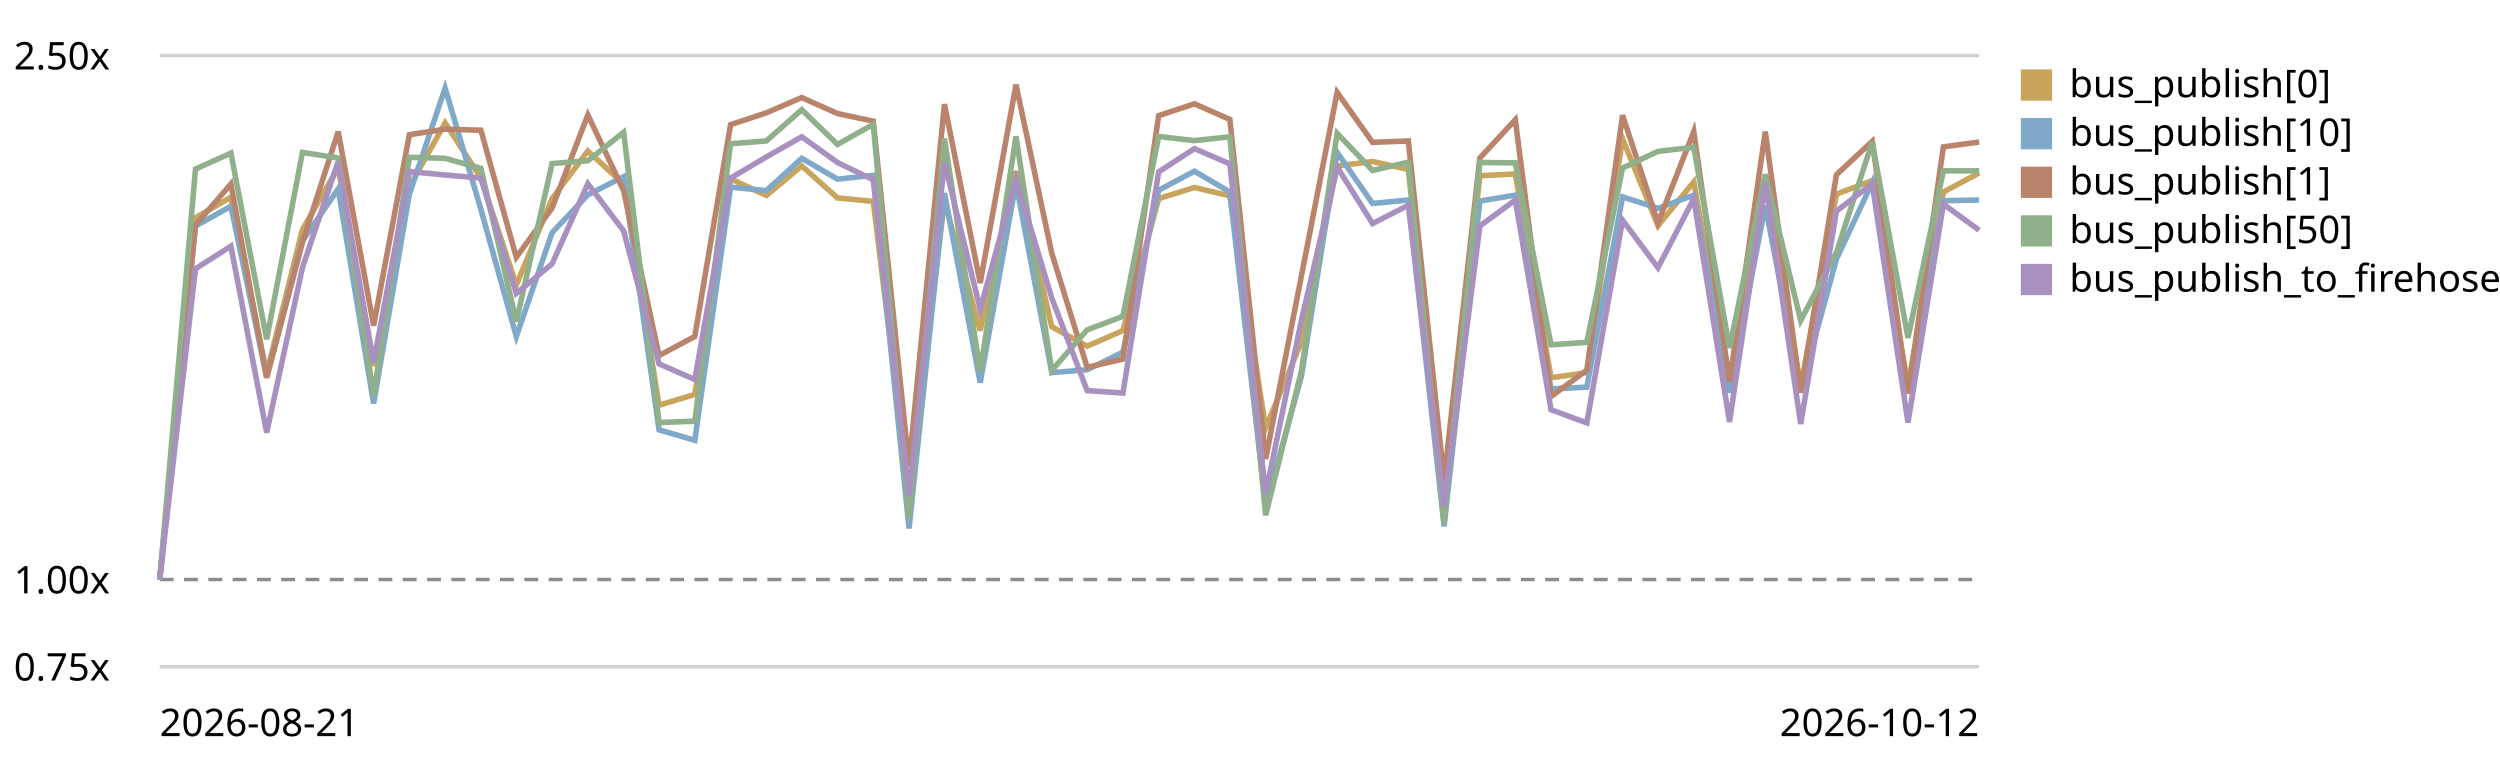
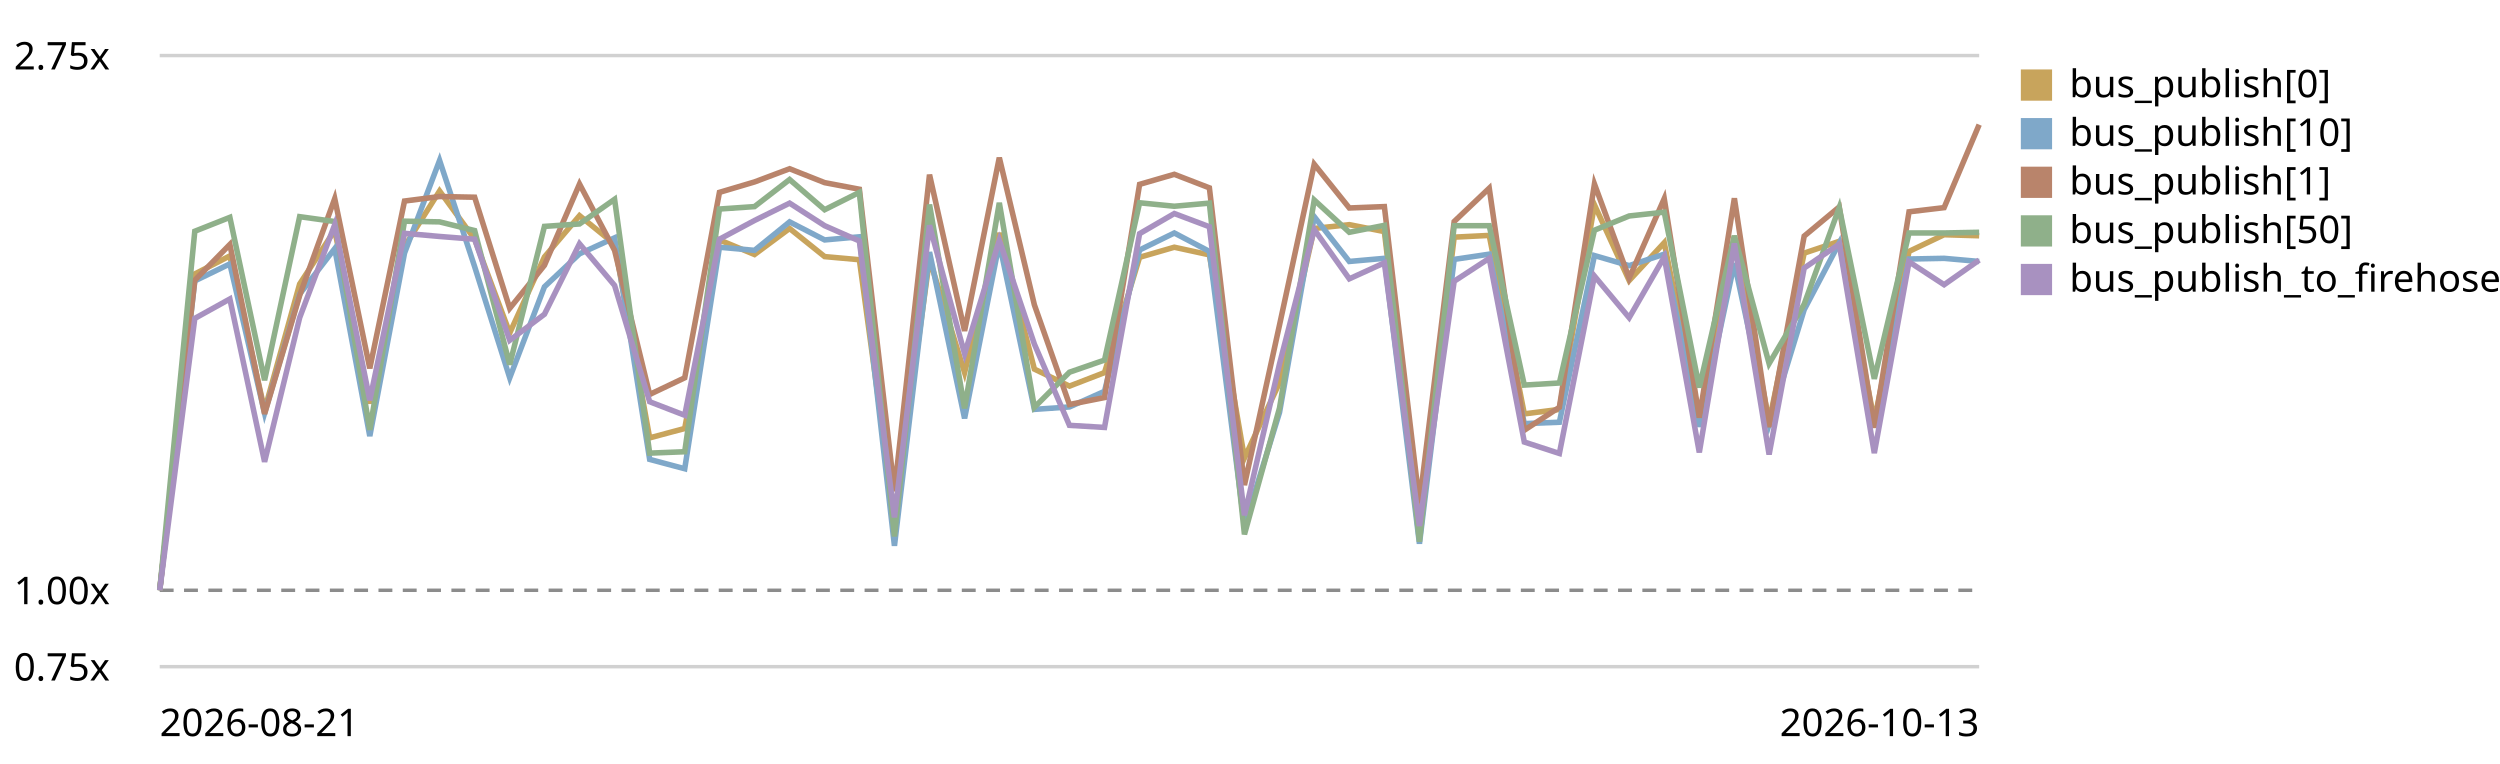
<svg xmlns="http://www.w3.org/2000/svg" viewBox="0 0 720 220" role="img" aria-label="EventBus.publish trend, relative to the first recorded run">
  <style>text{font:11px system-ui,sans-serif;fill:currentColor}.grid{stroke:currentColor;stroke-opacity:.18}.base{stroke:currentColor;stroke-opacity:.45;stroke-dasharray:4 3}</style>
  <line class="grid" x1="46" y1="192.0" x2="570" y2="192.0" />
  <text x="4" y="196.0">0.75x</text>
-   <line class="base" x1="46" y1="166.9" x2="570" y2="166.9" />
-   <text x="4" y="170.9">1.00x</text>
+   <line class="base" x1="46" y1="170.0" x2="570" y2="170.0" />
+   <text x="4" y="174.0">1.00x</text>
  <line class="grid" x1="46" y1="16.0" x2="570" y2="16.0" />
-   <text x="4" y="20.0">2.50x</text>
-   <path d="M46.0,166.9 L56.3,62.7 L66.5,56.8 L76.8,107.5 L87.1,66.1 L97.4,48.3 L107.6,105.4 L117.9,53.8 L128.2,35.4 L138.5,51.3 L148.7,82.1 L159.0,57.2 L169.3,43.5 L179.6,53.0 L189.8,116.7 L200.1,113.6 L210.4,51.5 L220.7,56.3 L230.9,47.8 L241.2,57.0 L251.5,58.0 L261.8,142.8 L272.0,57.9 L282.3,95.2 L292.6,49.3 L302.9,94.1 L313.1,99.7 L323.4,95.2 L333.7,57.2 L344.0,54.0 L354.2,56.4 L364.5,123.3 L374.8,98.5 L385.1,47.8 L395.3,46.5 L405.6,48.8 L415.9,146.0 L426.2,50.6 L436.4,50.1 L446.7,108.8 L457.0,107.3 L467.3,40.0 L477.5,65.0 L487.8,52.4 L498.1,110.0 L508.4,50.3 L518.6,111.4 L528.9,55.9 L539.2,52.0 L549.5,111.0 L559.7,55.3 L570.0,49.8" fill="none" stroke="#c8a45c" stroke-width="1.6" />
+   <text x="4" y="20.0">2.75x</text>
+   <path d="M46.0,170.0 L56.1,78.9 L66.2,73.7 L76.2,118.1 L86.3,81.8 L96.4,66.3 L106.5,116.2 L116.5,71.0 L126.6,55.0 L136.7,68.9 L146.8,95.9 L156.8,74.0 L166.9,62.1 L177.0,70.3 L187.1,126.1 L197.2,123.4 L207.2,69.1 L217.3,73.3 L227.4,65.8 L237.5,73.9 L247.5,74.8 L257.6,148.9 L267.7,74.6 L277.8,107.3 L287.8,67.1 L297.9,106.3 L308.0,111.2 L318.1,107.3 L328.2,74.1 L338.2,71.2 L348.3,73.4 L358.4,131.9 L368.5,110.2 L378.5,65.8 L388.6,64.7 L398.7,66.7 L408.8,151.7 L418.8,68.3 L428.9,67.8 L439.0,119.2 L449.1,117.9 L459.2,59.0 L469.2,80.8 L479.3,69.9 L489.4,120.3 L499.5,68.0 L509.5,121.5 L519.6,72.9 L529.7,69.5 L539.8,121.1 L549.8,72.4 L559.9,67.6 L570.0,67.9" fill="none" stroke="#c8a45c" stroke-width="1.6" />
  <rect x="582" y="20" width="9" height="9" fill="#c8a45c" />
  <text x="596" y="28">bus_publish[0]</text>
-   <path d="M46.0,166.9 L56.3,65.1 L66.5,59.4 L76.8,108.6 L87.1,69.4 L97.4,54.4 L107.6,116.2 L117.9,55.9 L128.2,25.4 L138.5,60.3 L148.7,96.9 L159.0,67.0 L169.3,56.1 L179.6,50.9 L189.8,123.8 L200.1,126.8 L210.4,53.9 L220.7,54.9 L230.9,45.6 L241.2,51.6 L251.5,50.5 L261.8,152.2 L272.0,55.6 L282.3,110.2 L292.6,52.6 L302.9,107.3 L313.1,106.5 L323.4,101.4 L333.7,54.8 L344.0,49.3 L354.2,55.3 L364.5,145.6 L374.8,108.4 L385.1,43.9 L395.3,58.6 L405.6,57.6 L415.9,151.6 L426.2,57.9 L436.4,56.2 L446.7,112.0 L457.0,111.5 L467.3,56.7 L477.5,60.0 L487.8,56.2 L498.1,113.1 L508.4,59.2 L518.6,112.3 L528.9,74.6 L539.2,52.6 L549.5,113.2 L559.7,57.8 L570.0,57.6" fill="none" stroke="#7fa8c9" stroke-width="1.6" />
+   <path d="M46.0,170.0 L56.1,80.9 L66.2,76.0 L76.2,119.0 L86.3,84.7 L96.4,71.6 L106.5,125.6 L116.5,72.9 L126.6,46.2 L136.7,76.8 L146.8,108.8 L156.8,82.6 L166.9,73.1 L177.0,68.5 L187.1,132.3 L197.2,135.0 L207.2,71.2 L217.3,72.1 L227.4,63.9 L237.5,69.1 L247.5,68.2 L257.6,157.2 L267.7,72.6 L277.8,120.5 L287.8,70.0 L297.9,117.9 L308.0,117.2 L318.1,112.7 L328.2,72.0 L338.2,67.1 L348.3,72.4 L358.4,151.4 L368.5,118.8 L378.5,62.4 L388.6,75.3 L398.7,74.4 L408.8,156.6 L418.8,74.7 L428.9,73.2 L439.0,122.0 L449.1,121.6 L459.2,73.6 L469.2,76.5 L479.3,73.2 L489.4,122.9 L499.5,75.8 L509.5,122.2 L519.6,89.2 L529.7,70.0 L539.8,123.0 L549.8,74.6 L559.9,74.4 L570.0,75.3" fill="none" stroke="#7fa8c9" stroke-width="1.6" />
  <rect x="582" y="34" width="9" height="9" fill="#7fa8c9" />
  <text x="596" y="42">bus_publish[10]</text>
-   <path d="M46.0,166.9 L56.3,64.8 L66.5,53.0 L76.8,108.8 L87.1,69.8 L97.4,37.9 L107.6,93.8 L117.9,38.8 L128.2,37.2 L138.5,37.5 L148.7,74.1 L159.0,59.9 L169.3,33.1 L179.6,54.9 L189.8,102.4 L200.1,96.9 L210.4,35.9 L220.7,32.5 L230.9,28.1 L241.2,32.7 L251.5,34.9 L261.8,134.3 L272.0,30.0 L282.3,81.5 L292.6,24.4 L302.9,72.9 L313.1,105.8 L323.4,103.4 L333.7,33.3 L344.0,29.9 L354.2,34.4 L364.5,132.2 L374.8,79.5 L385.1,26.6 L395.3,41.0 L405.6,40.6 L415.9,138.2 L426.2,45.5 L436.4,34.5 L446.7,114.2 L457.0,106.6 L467.3,33.2 L477.5,64.2 L487.8,37.9 L498.1,110.0 L508.4,37.9 L518.6,113.1 L528.9,50.3 L539.2,40.7 L549.5,113.4 L559.7,42.3 L570.0,40.9" fill="none" stroke="#b9846b" stroke-width="1.6" />
+   <path d="M46.0,170.0 L56.1,80.7 L66.2,70.4 L76.2,119.2 L86.3,85.1 L96.4,57.2 L106.5,106.1 L116.5,57.9 L126.6,56.6 L136.7,56.8 L146.8,88.8 L156.8,76.4 L166.9,53.0 L177.0,72.1 L187.1,113.6 L197.2,108.8 L207.2,55.4 L217.3,52.4 L227.4,48.6 L237.5,52.6 L247.5,54.5 L257.6,141.5 L267.7,50.3 L277.8,95.3 L287.8,45.4 L297.9,87.8 L308.0,116.5 L318.1,114.5 L328.2,53.1 L338.2,50.2 L348.3,54.1 L358.4,139.7 L368.5,93.6 L378.5,47.3 L388.6,59.9 L398.7,59.5 L408.8,144.9 L418.8,63.8 L428.9,54.2 L439.0,123.9 L449.1,117.3 L459.2,53.0 L469.2,80.1 L479.3,57.2 L489.4,120.3 L499.5,57.1 L509.5,123.0 L519.6,68.0 L529.7,59.6 L539.8,123.2 L549.8,61.0 L559.9,59.8 L570.0,35.9" fill="none" stroke="#b9846b" stroke-width="1.6" />
  <rect x="582" y="48" width="9" height="9" fill="#b9846b" />
  <text x="596" y="56">bus_publish[1]</text>
-   <path d="M46.0,166.9 L56.3,48.7 L66.5,44.1 L76.8,97.7 L87.1,43.9 L97.4,45.5 L107.6,114.0 L117.9,45.3 L128.2,45.6 L138.5,48.5 L148.7,92.6 L159.0,47.1 L169.3,46.3 L179.6,38.1 L189.8,121.7 L200.1,121.3 L210.4,41.4 L220.7,40.6 L230.9,31.6 L241.2,41.6 L251.5,35.8 L261.8,149.2 L272.0,39.9 L282.3,107.0 L292.6,39.3 L302.9,106.7 L313.1,95.0 L323.4,91.1 L333.7,39.3 L344.0,40.5 L354.2,39.4 L364.5,148.4 L374.8,106.9 L385.1,38.4 L395.3,49.1 L405.6,46.7 L415.9,150.8 L426.2,46.8 L436.4,46.9 L446.7,99.3 L457.0,98.6 L467.3,48.4 L477.5,43.6 L487.8,42.4 L498.1,100.2 L508.4,50.2 L518.6,92.3 L528.9,72.7 L539.2,40.9 L549.5,97.3 L559.7,49.2 L570.0,49.2" fill="none" stroke="#8fb08a" stroke-width="1.6" />
+   <path d="M46.0,170.0 L56.1,66.6 L66.2,62.6 L76.2,109.5 L86.3,62.4 L96.4,63.8 L106.5,123.8 L116.5,63.7 L126.6,63.9 L136.7,66.4 L146.8,105.0 L156.8,65.2 L166.9,64.5 L177.0,57.4 L187.1,130.5 L197.2,130.1 L207.2,60.2 L217.3,59.5 L227.4,51.7 L237.5,60.4 L247.5,55.4 L257.6,154.5 L267.7,58.9 L277.8,117.6 L287.8,58.4 L297.9,117.3 L308.0,107.2 L318.1,103.7 L328.2,58.4 L338.2,59.4 L348.3,58.5 L358.4,153.9 L368.5,117.5 L378.5,57.6 L388.6,66.9 L398.7,64.9 L408.8,156.0 L418.8,65.0 L428.9,65.0 L439.0,110.9 L449.1,110.3 L459.2,66.3 L469.2,62.2 L479.3,61.1 L489.4,111.6 L499.5,67.9 L509.5,104.7 L519.6,87.6 L529.7,59.8 L539.8,109.1 L549.8,67.1 L559.9,67.1 L570.0,66.9" fill="none" stroke="#8fb08a" stroke-width="1.6" />
  <rect x="582" y="62" width="9" height="9" fill="#8fb08a" />
  <text x="596" y="70">bus_publish[50]</text>
-   <path d="M46.0,166.9 L56.3,77.4 L66.5,70.9 L76.8,124.6 L87.1,77.1 L97.4,46.5 L107.6,104.4 L117.9,49.4 L128.2,50.4 L138.5,51.3 L148.7,84.5 L159.0,76.0 L169.3,52.9 L179.6,66.5 L189.8,104.8 L200.1,109.3 L210.4,51.3 L220.7,45.2 L230.9,39.4 L241.2,46.8 L251.5,51.8 L261.8,142.8 L272.0,46.8 L282.3,89.1 L292.6,51.6 L302.9,85.8 L313.1,112.5 L323.4,113.2 L333.7,49.5 L344.0,42.8 L354.2,47.2 L364.5,142.2 L374.8,92.3 L385.1,48.1 L395.3,64.4 L405.6,59.1 L415.9,145.8 L426.2,65.1 L436.4,57.6 L446.7,118.0 L457.0,121.8 L467.3,63.4 L477.5,77.1 L487.8,57.2 L498.1,121.5 L508.4,52.6 L518.6,122.1 L528.9,60.8 L539.2,52.9 L549.5,121.7 L559.7,58.8 L570.0,66.3" fill="none" stroke="#a891c0" stroke-width="1.6" />
+   <path d="M46.0,170.0 L56.1,91.7 L66.2,86.1 L76.2,133.0 L86.3,91.5 L96.4,64.7 L106.5,115.3 L116.5,67.2 L126.6,68.1 L136.7,68.9 L146.8,98.0 L156.8,90.5 L166.9,70.2 L177.0,82.2 L187.1,115.7 L197.2,119.6 L207.2,68.9 L217.3,63.5 L227.4,58.5 L237.5,65.0 L247.5,69.4 L257.6,149.0 L267.7,64.9 L277.8,101.9 L287.8,69.2 L297.9,99.1 L308.0,122.5 L318.1,123.1 L328.2,67.3 L338.2,61.5 L348.3,65.3 L358.4,148.4 L368.5,104.8 L378.5,66.1 L388.6,80.3 L398.7,75.7 L408.8,151.5 L418.8,81.0 L428.9,74.4 L439.0,127.3 L449.1,130.6 L459.2,79.5 L469.2,91.5 L479.3,74.0 L489.4,130.3 L499.5,70.1 L509.5,130.9 L519.6,77.2 L529.7,70.3 L539.8,130.5 L549.8,75.4 L559.9,82.0 L570.0,74.9" fill="none" stroke="#a891c0" stroke-width="1.6" />
  <rect x="582" y="76" width="9" height="9" fill="#a891c0" />
  <text x="596" y="84">bus_publish_to_firehose</text>
  <text x="46" y="212">2026-08-21</text>
-   <text x="570" y="212" text-anchor="end">2026-10-12</text>
+   <text x="570" y="212" text-anchor="end">2026-10-13</text>
</svg>
